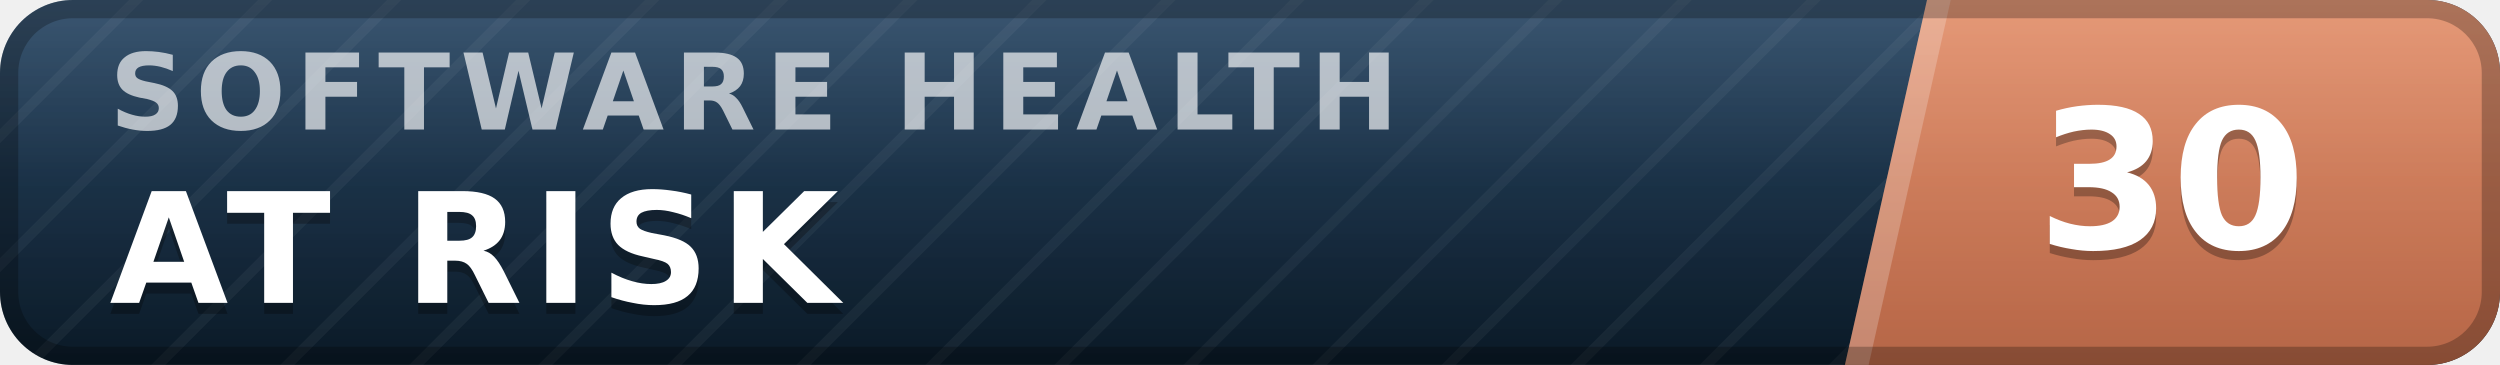
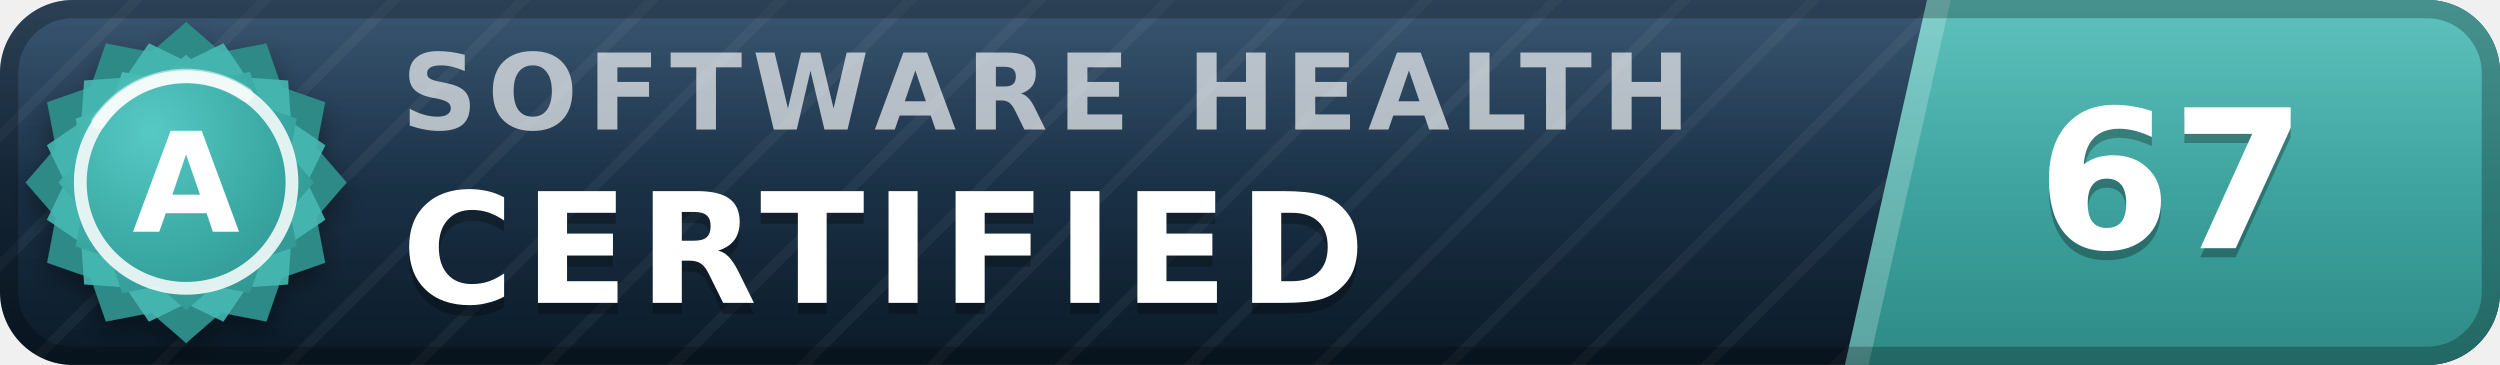
- <svg xmlns="http://www.w3.org/2000/svg" width="137" height="20" viewBox="0 0 137 20" role="img" aria-label="inspect.software software health index 30 of 100, at risk" font-family="Verdana,DejaVu Sans,Geneva,sans-serif">
+ <svg xmlns="http://www.w3.org/2000/svg" width="137" height="20" viewBox="0 0 137 20" role="img" aria-label="inspect.software software health index 67 of 100, certified (grade A)" font-family="Verdana,DejaVu Sans,Geneva,sans-serif">
  <defs>
    <linearGradient id="plate" x1="0" y1="0" x2="0" y2="1">
      <stop offset="0" stop-color="#1d3d5c" />
      <stop offset="1" stop-color="#0a1926" />
    </linearGradient>
    <linearGradient id="endplate" x1="0" y1="0" x2="0" y2="1">
-       <stop offset="0" stop-color="#e18a64" />
-       <stop offset="1" stop-color="#b56546" />
+       <stop offset="0" stop-color="#46b8b3" />
+       <stop offset="1" stop-color="#2d8a86" />
    </linearGradient>
    <linearGradient id="gloss" x1="0" y1="0" x2="0" y2="1">
      <stop offset="0" stop-color="#fff" stop-opacity=".13" />
      <stop offset=".5" stop-color="#fff" stop-opacity=".03" />
      <stop offset="1" stop-color="#fff" stop-opacity="0" />
    </linearGradient>
    <pattern id="guilloche" width="5" height="5" patternUnits="userSpaceOnUse" patternTransform="rotate(45)">
      <line x1="0" y1="0" x2="0" y2="5" stroke="#fff" stroke-opacity=".045" stroke-width="1.1" />
    </pattern>
    <clipPath id="rounded">
      <rect width="137" height="20" rx="4" />
    </clipPath>
+     <radialGradient id="sealFace" cx=".36" cy=".3" r=".95">
+       <stop offset="0" stop-color="#57c9c4" />
+       <stop offset=".55" stop-color="#38a6a1" />
+       <stop offset="1" stop-color="#2d8a86" />
+     </radialGradient>
+     <filter id="sealShadow" x="-40%" y="-40%" width="180%" height="180%">
+       <feDropShadow dx="0" dy="0.7" stdDeviation="0.7" flood-color="#000" flood-opacity="0.38" />
+     </filter>
  </defs>
  <g clip-path="url(#rounded)">
    <rect width="137" height="20" fill="url(#plate)" />
    <rect width="137" height="20" fill="url(#guilloche)" />
    <polygon points="105.6,0 137,0 137,20 101.1,20" fill="url(#endplate)" />
    <polygon points="105.6,0 106.9,0 102.4,20 101.1,20" fill="#fff" fill-opacity=".22" />
-     <text x="6.0" y="7.1" font-size="5.8" letter-spacing="0.55" fill="#fff" fill-opacity=".66" font-weight="bold" textLength="76.3" lengthAdjust="spacing">SOFTWARE HEALTH</text>
-     <text x="6.0" y="17.2" font-size="8.4" fill="#000" fill-opacity=".3" font-weight="bold" letter-spacing="0.55" textLength="43.3" lengthAdjust="spacing">AT RISK</text>
-     <text x="6.0" y="16.6" font-size="8.4" fill="#fff" font-weight="bold" letter-spacing="0.55" textLength="43.3" lengthAdjust="spacing">AT RISK</text>
-     <text x="119.0" y="14.1" font-size="10.6" fill="#000" fill-opacity=".3" font-weight="bold" text-anchor="middle">30</text>
-     <text x="119.0" y="13.6" font-size="10.6" fill="#fff" font-weight="bold" text-anchor="middle">30</text>
+     <text x="22.0" y="7.1" font-size="5.8" letter-spacing="0.55" fill="#fff" fill-opacity=".66" font-weight="bold" textLength="76.3" lengthAdjust="spacing">SOFTWARE HEALTH</text>
+     <text x="22.0" y="17.2" font-size="8.4" fill="#000" fill-opacity=".3" font-weight="bold" letter-spacing="0.55" textLength="57.7" lengthAdjust="spacing">CERTIFIED</text>
+     <text x="22.0" y="16.6" font-size="8.4" fill="#fff" font-weight="bold" letter-spacing="0.55" textLength="57.7" lengthAdjust="spacing">CERTIFIED</text>
+     <text x="119.0" y="14.1" font-size="10.6" fill="#000" fill-opacity=".3" font-weight="bold" text-anchor="middle">67</text>
+     <text x="119.0" y="13.6" font-size="10.6" fill="#fff" font-weight="bold" text-anchor="middle">67</text>
    <rect width="137" height="20" fill="url(#gloss)" />
  </g>
  <rect x=".5" y=".5" width="136" height="19" rx="3.5" fill="none" stroke="#000" stroke-opacity=".25" />
+   <g filter="url(#sealShadow)">
+     <path d="M10.20 1.20 L12.11 2.86 L14.60 2.38 L15.43 4.77 L17.82 5.60 L17.34 8.09 L19.00 10.00 L17.34 11.91 L17.82 14.40 L15.43 15.23 L14.60 17.62 L12.11 17.14 L10.20 18.80 L8.29 17.14 L5.80 17.62 L4.97 15.23 L2.58 14.40 L3.06 11.91 L1.40 10.00 L3.06 8.09 L2.58 5.60 L4.97 4.77 L5.80 2.38 L8.29 2.86 L10.20 1.20 Z" fill="#2d8a86" />
+   </g>
+   <path d="M12.24 2.37 L13.52 4.25 L15.79 4.41 L15.95 6.68 L17.83 7.96 L16.84 10.00 L17.83 12.04 L15.95 13.32 L15.79 15.59 L13.52 15.75 L12.24 17.63 L10.20 16.64 L8.16 17.63 L6.88 15.75 L4.61 15.59 L4.45 13.32 L2.57 12.04 L3.56 10.00 L2.57 7.96 L4.45 6.68 L4.61 4.41 L6.88 4.25 L8.16 2.37 L10.20 3.36 L12.24 2.37 Z" fill="#46b8b3" fill-opacity=".9" />
+   <path d="M10.20 3.00 L11.72 4.32 L13.70 3.94 L14.36 5.84 L16.26 6.50 L15.88 8.48 L17.20 10.00 L15.88 11.52 L16.26 13.50 L14.36 14.16 L13.70 16.06 L11.72 15.68 L10.20 17.00 L8.68 15.68 L6.70 16.06 L6.04 14.16 L4.14 13.50 L4.52 11.52 L3.20 10.00 L4.52 8.48 L4.14 6.50 L6.04 5.84 L6.70 3.94 L8.68 4.32 L10.20 3.00 Z" fill="url(#sealFace)" />
+   <circle cx="10.2" cy="10.0" r="5.8" fill="none" stroke="#fff" stroke-opacity=".85" stroke-width=".7" />
+   <path d="M5.4 6.7 A5.8 5.8 0 0 1 13.5 5.2" stroke="#fff" stroke-opacity=".5" stroke-width=".8" fill="none" stroke-linecap="round" />
+   <text x="10.2" y="12.7" font-size="7.6" fill="#fff" font-weight="bold" text-anchor="middle" letter-spacing=".2">A</text>
</svg>
